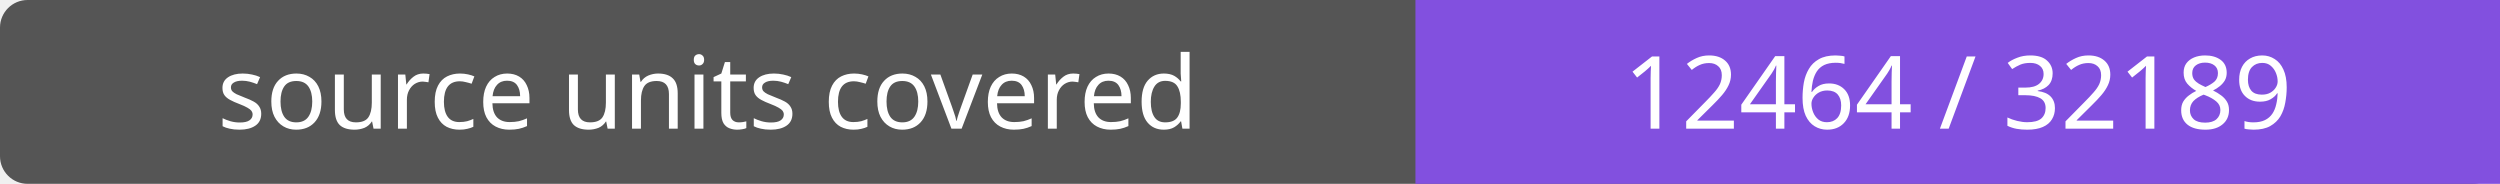
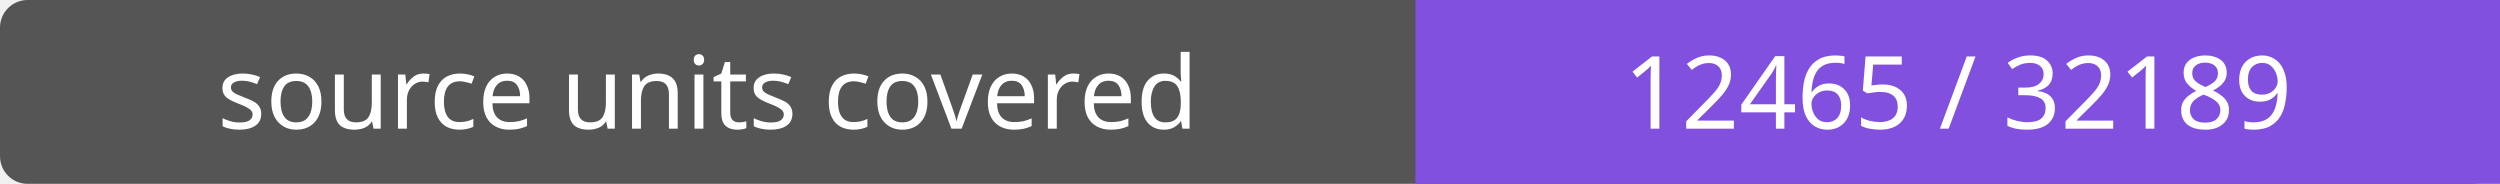
- <svg xmlns="http://www.w3.org/2000/svg" width="272" height="20" role="img" aria-label="source units covered: 12464 / 32189">
+ <svg xmlns="http://www.w3.org/2000/svg" width="272" height="20" role="img" aria-label="source units covered: 12465 / 32189">
  <rect width="272" height="20" rx="3" fill="#555" />
  <path fill="#8250df" d="M154 0h118v20H154z" />
  <g fill="#fff" text-anchor="middle" font-family="Verdana,sans-serif" font-size="11">
    <text x="77.0" y="14">source units covered</text>
-     <text x="213.0" y="14">12464 / 32189</text>
+     <text x="213.0" y="14">12465 / 32189</text>
  </g>
</svg>
